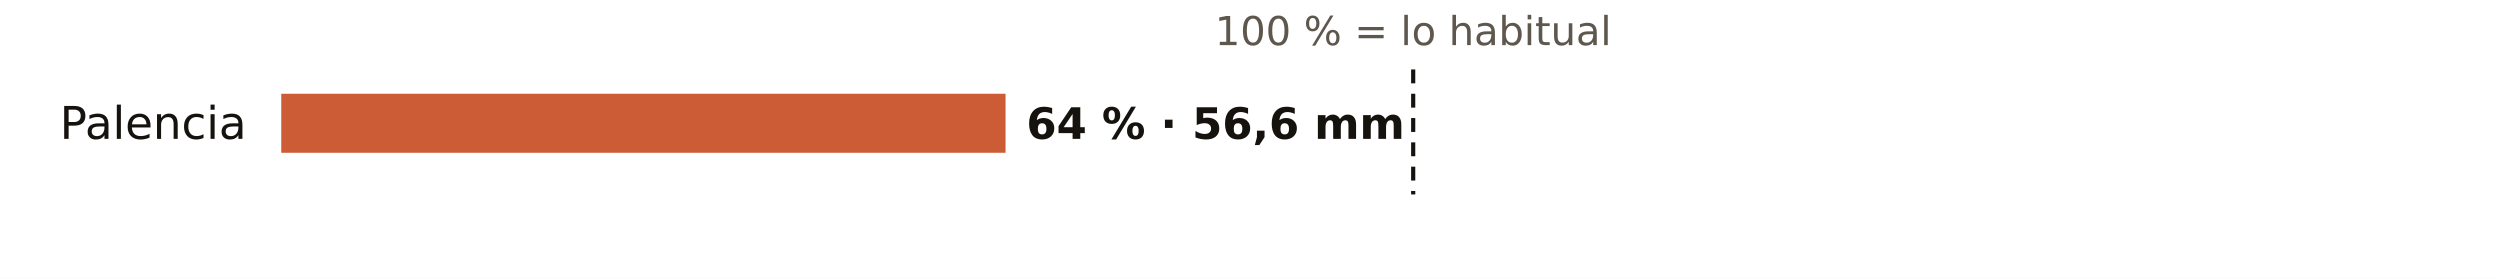
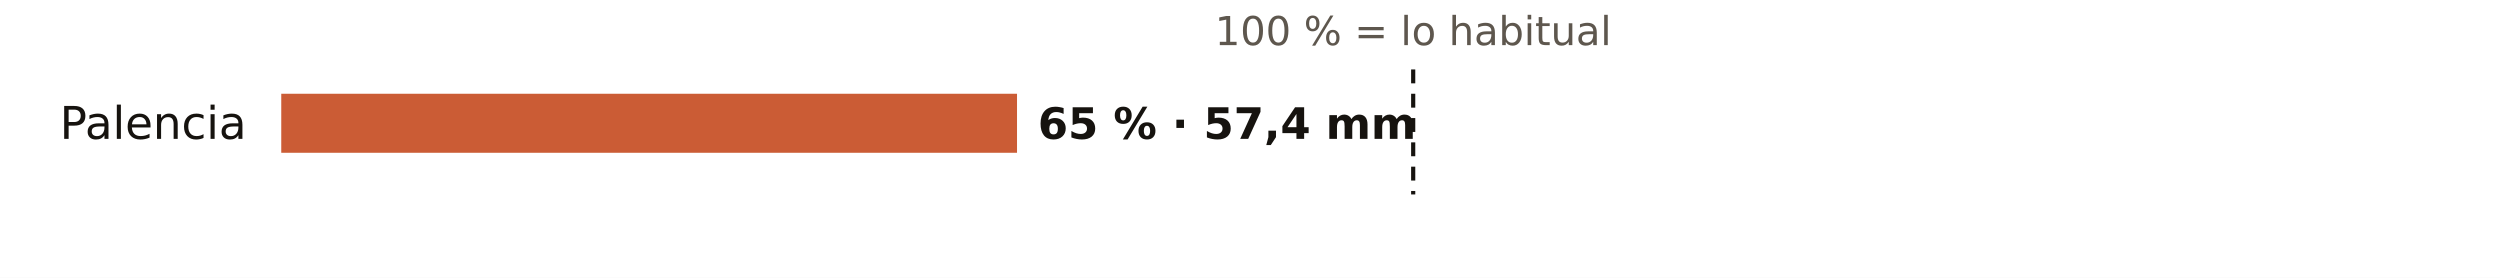
<svg xmlns="http://www.w3.org/2000/svg" viewBox="0 0 720 80" width="720" height="80" role="img" aria-label="El otoño en los pluviómetros de AEMET de Palencia: % de lo habitual">
  <rect width="720" height="80" fill="#FFFFFF" />
  <text x="407.0" y="13.0" font-size="11.5" fill="#5E574E" text-anchor="middle" font-weight="400" font-family="Public Sans, DejaVu Sans, Arial, sans-serif">100 % = lo habitual</text>
  <text x="71.0" y="40.0" font-size="13" fill="#16130F" text-anchor="end" font-weight="500" font-family="Public Sans, DejaVu Sans, Arial, sans-serif">Palencia</text>
-   <rect x="81" y="27" width="208.6" height="17" fill="#C4461A" opacity="0.88" />
-   <text x="295.6" y="40.0" font-size="12.5" fill="#16130F" text-anchor="start" font-weight="600" font-family="Public Sans, DejaVu Sans, Arial, sans-serif">64 % · 56,6 mm</text>
+   <rect x="81" y="27" width="211.9" height="17" fill="#C4461A" opacity="0.88" />
+   <text x="298.9" y="40.0" font-size="12.5" fill="#16130F" text-anchor="start" font-weight="600" font-family="Public Sans, DejaVu Sans, Arial, sans-serif">65 % · 57,4 mm</text>
  <line x1="407.0" x2="407.0" y1="20" y2="56" stroke="#16130F" stroke-width="1.2" stroke-dasharray="4 3" />
</svg>
